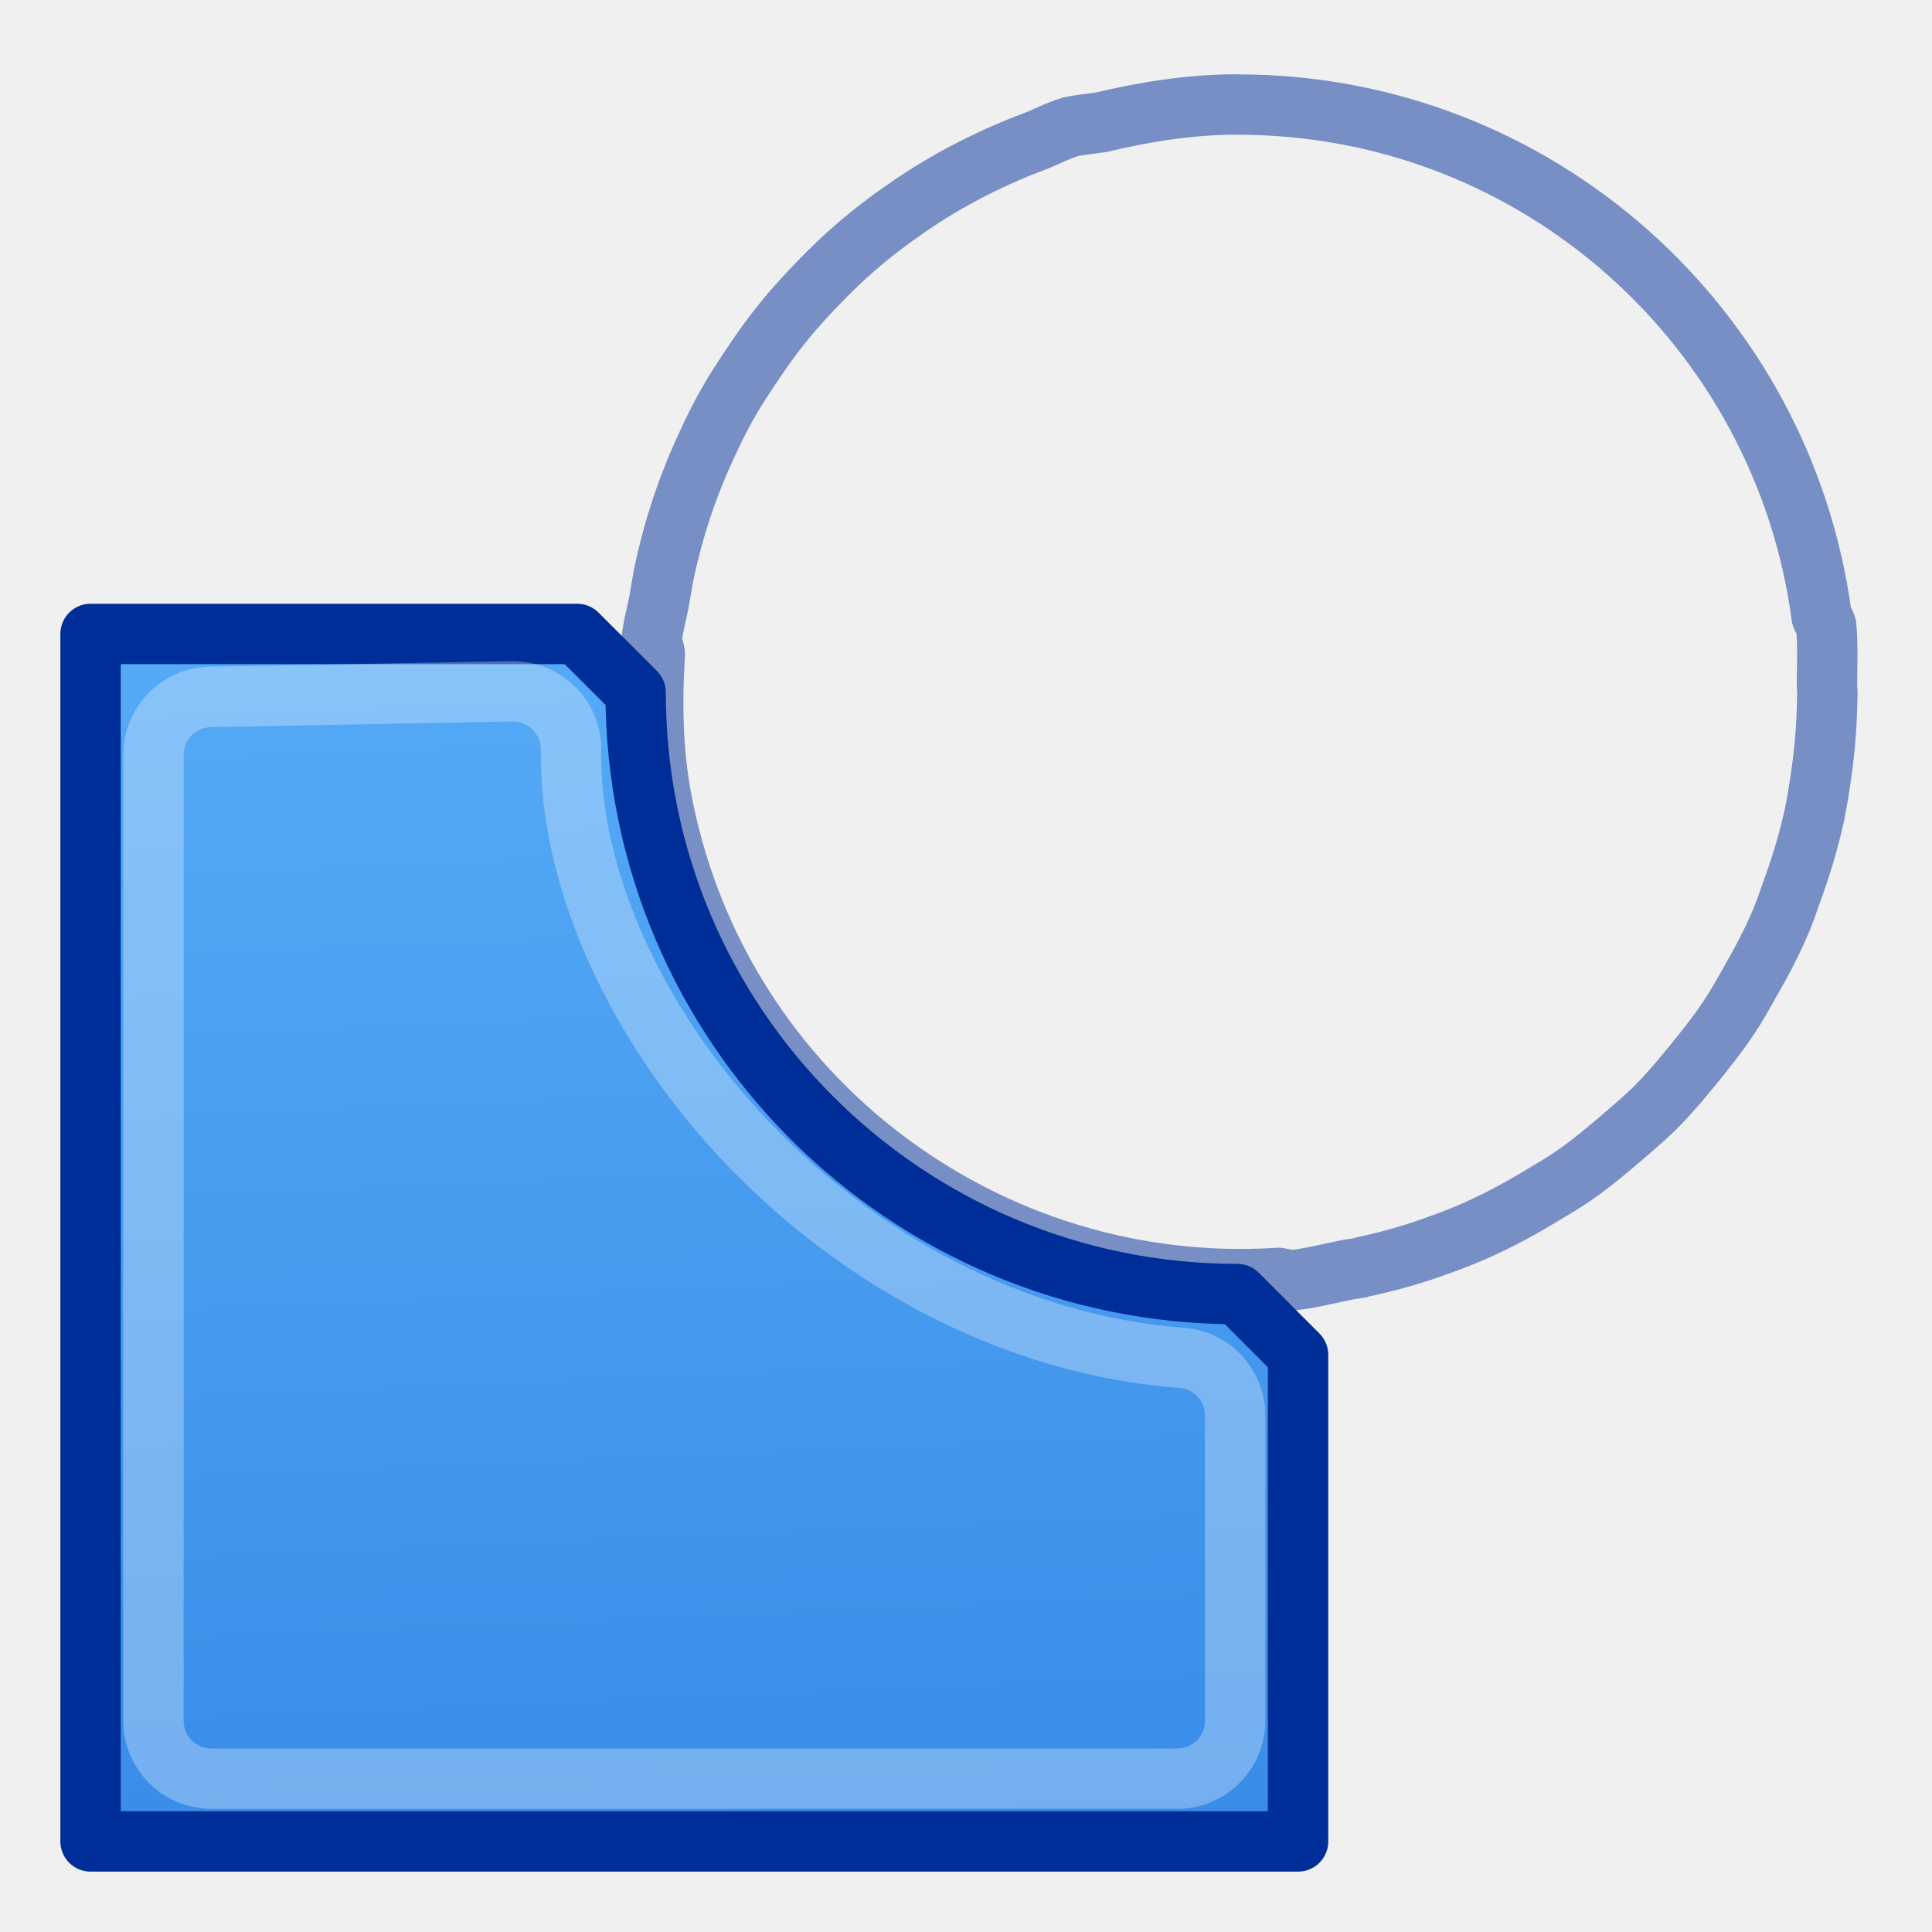
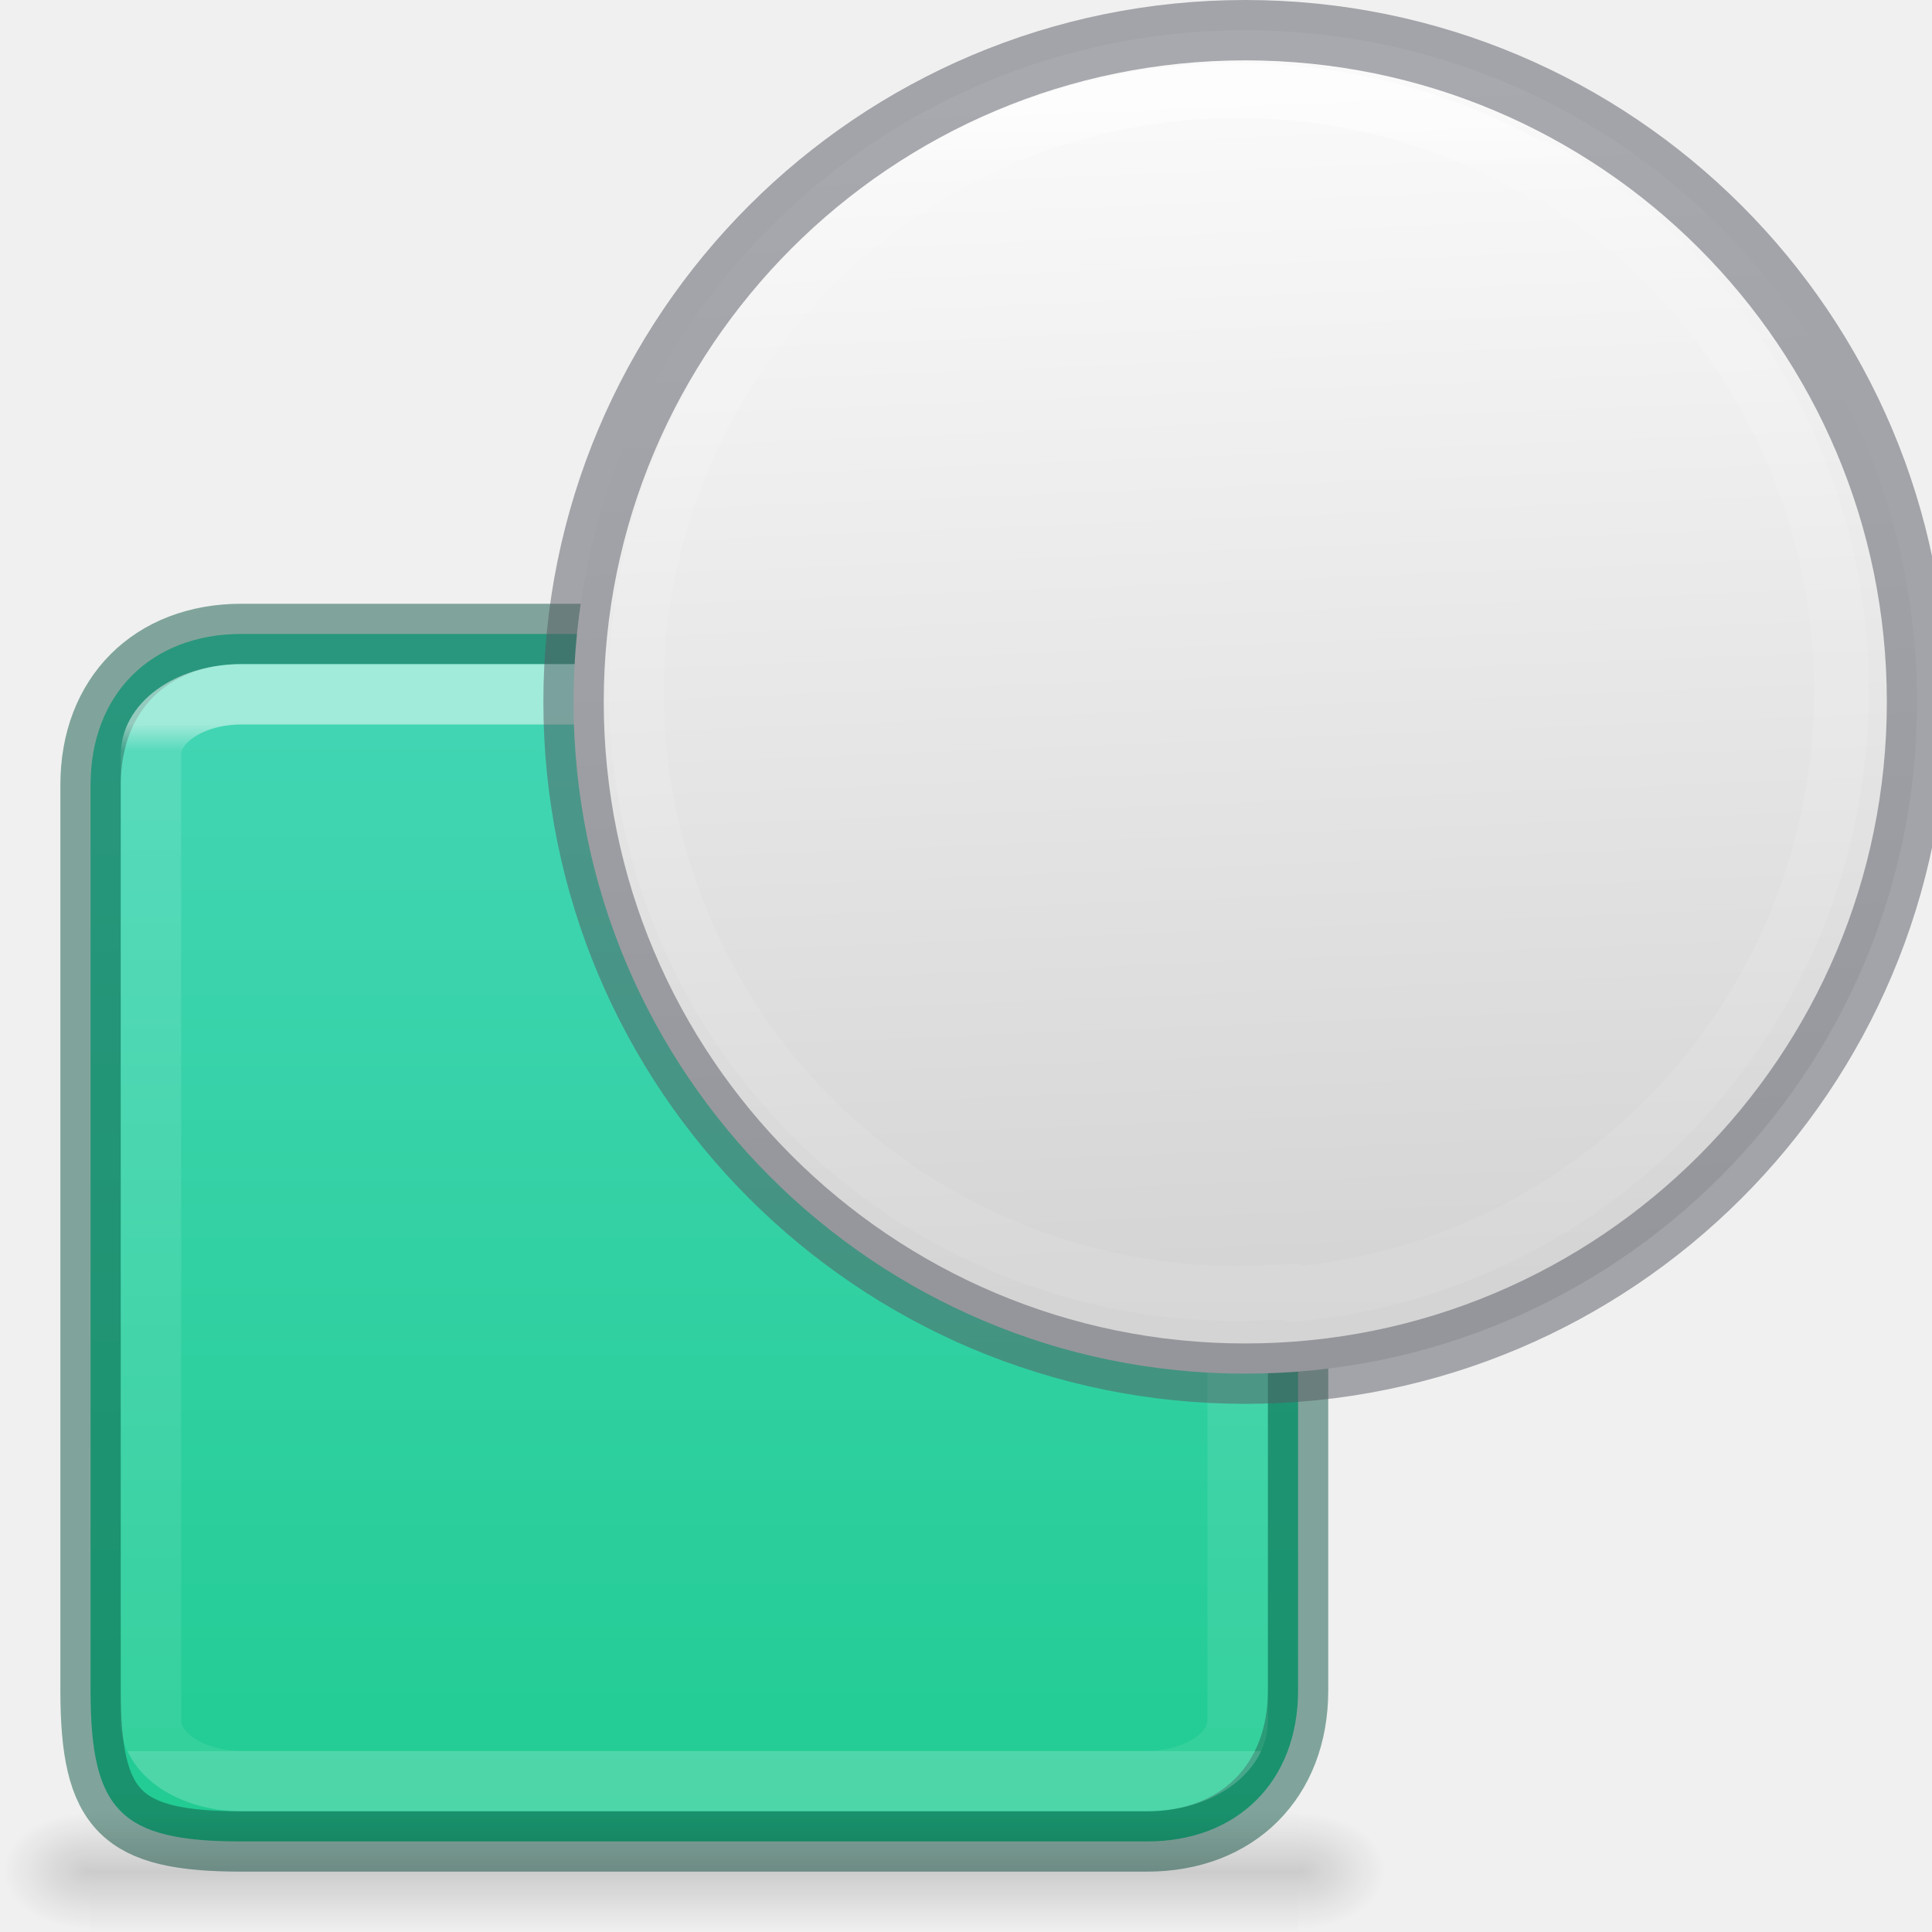
- <svg xmlns="http://www.w3.org/2000/svg" height="32" width="32">
-   <linearGradient id="a" gradientUnits="userSpaceOnUse" x1="6.78" x2="7.458" y1=".136" y2="16.407">
-     <stop offset="0" stop-color="#64baff" />
-     <stop offset="1" stop-color="#3689e6" />
+ <svg xmlns="http://www.w3.org/2000/svg" xmlns:xlink="http://www.w3.org/1999/xlink" height="32" width="32">
+   <linearGradient id="a" gradientTransform="matrix(.02485212 0 0 .0082353 -37.83818 20.17633)" gradientUnits="userSpaceOnUse" x1="302.857" x2="302.857" y1="366.648" y2="609.505">
+     <stop offset="0" stop-opacity="0" />
+     <stop offset=".5" />
+     <stop offset="1" stop-opacity="0" />
  </linearGradient>
-   <g stroke-linejoin="round" stroke-miterlimit="0" stroke-width=".5" transform="matrix(2 0 0 2 .5 -.5)">
-     <path d="m10.002 1.115c-.39 0-.765.06-1.13.147-.084.013-.166.02-.252.037-.113.033-.214.09-.323.13-.07.026-.136.053-.203.082-.2.087-.394.185-.58.297-.08.047-.156.097-.233.15-.157.107-.307.22-.45.345-.093.08-.18.164-.265.25-.113.116-.222.232-.323.357-.097.118-.185.242-.27.37-.07.104-.138.208-.2.318-.093.165-.173.337-.248.513-.034.084-.068.167-.098.253-.075.21-.133.422-.18.642l-.034.196c-.02.118-.055.23-.066.35.007.04.02.074.026.113-.026.42-.02.846.07 1.278.493 2.418 2.7 4.046 5.094 3.89l.11.02c.16-.016.31-.058.466-.088.03-.006.06-.008.092-.014.015-.003.03-.01.045-.012.213-.046.42-.105.622-.18.095-.033.187-.07.28-.11.207-.09.402-.197.594-.314.08-.048.158-.094.234-.146.15-.104.288-.22.425-.338.094-.082.19-.162.277-.252.106-.107.2-.222.297-.34.097-.12.194-.24.28-.37.066-.096.122-.197.18-.3.094-.163.182-.328.256-.502.035-.082.064-.168.094-.253.077-.21.142-.425.19-.647.02-.104.038-.21.053-.317.03-.208.047-.418.05-.632l.002-.04c0-.024-.003-.047-.004-.07 0-.166.01-.33-.007-.497-.01-.026-.025-.048-.037-.075-.316-2.39-2.357-4.24-4.834-4.24z" fill="none" opacity=".5" stroke="#002e99" />
-     <path d="m4.53 5.5h-4.03v10h10v-4.03l-.502-.503c-2.752 0-4.984-2.23-4.984-4.983z" fill="url(#a)" stroke="#002e99" />
-     <path d="m3.99 5.975-2.5.047a.479.479 0 0 0 -.469.479v8a.479.479 0 0 0 .479.479h8a.479.479 0 0 0 .479-.479v-2.527a.479.479 0 0 0 -.443-.479c-1.391-.104-2.676-.814-3.602-1.787-.926-.973-1.472-2.199-1.455-3.246a.479.479 0 0 0 -.488-.486z" fill="none" opacity=".3" stroke="#fff" stroke-linecap="square" />
+   <linearGradient id="b">
+     <stop offset="0" />
+     <stop offset="1" stop-opacity="0" />
+   </linearGradient>
+   <radialGradient id="c" cx="605.714" cy="486.648" gradientTransform="matrix(-.01204859 0 0 .0082353 -27.59473 20.17634)" gradientUnits="userSpaceOnUse" r="117.143" xlink:href="#b" />
+   <radialGradient id="d" cx="605.714" cy="486.648" gradientTransform="matrix(.01204859 0 0 .0082353 -22.11714 20.17645)" gradientUnits="userSpaceOnUse" r="117.143" xlink:href="#b" />
+   <linearGradient id="e" gradientUnits="userSpaceOnUse" x1="10" x2="10" y1="11" y2="30">
+     <stop offset="0" stop-color="#43d6b5" />
+     <stop offset="1" stop-color="#22cc93" />
+   </linearGradient>
+   <linearGradient id="f" gradientUnits="userSpaceOnUse" x1="3.75" x2="3.75" y1="22.25" y2="30.75">
+     <stop offset="0" stop-color="#fff" />
+     <stop offset=".026" stop-color="#fff" stop-opacity=".235" />
+     <stop offset="1" stop-color="#fff" stop-opacity=".157" />
+     <stop offset="1" stop-color="#fff" stop-opacity=".392" />
+   </linearGradient>
+   <linearGradient id="g" gradientUnits="userSpaceOnUse" x1="10.75" x2="10.75" y1="17.25" y2="27.25">
+     <stop offset="0" stop-color="#fff" />
+     <stop offset=".044" stop-color="#fff" stop-opacity=".235" />
+     <stop offset="1" stop-color="#fff" stop-opacity=".157" />
+     <stop offset="1" stop-color="#fff" stop-opacity=".392" />
+   </linearGradient>
+   <linearGradient id="h" gradientTransform="matrix(.4857154 0 0 .4562967 -34.78968 -5.734851)" gradientUnits="userSpaceOnUse" x1="92.216" x2="93.151" y1="49.826" y2="71.611">
+     <stop offset="0" stop-color="#fafafa" />
+     <stop offset="1" stop-color="#d4d4d4" />
+   </linearGradient>
+   <g stroke-linejoin="round" stroke-miterlimit="0" stroke-width=".5" transform="matrix(2 0 0 2 .5 -32.5)">
+     <path d="m4 10.5c-1.5 0-2.5 1-2.5 2.5v15c0 2 .5 2.5 2.5 2.5h15c1.5 0 2.5-1 2.5-2.5v-15c0-2-.5-2.5-2.5-2.5z" fill="url(#e)" transform="matrix(.5 0 0 .5 -.25 16.25)" />
+     <path d="m4 10.5c-1.5 0-2.5 1-2.5 2.5v15c0 2 .5 2.5 2.5 2.5h15c1.5 0 2.5-1 2.5-2.5v-15c0-2-.5-2.5-2.5-2.5z" fill="none" opacity=".5" stroke="#105845" stroke-miterlimit="0" stroke-width="1" transform="matrix(.5 0 0 .5 -.25 16.25)" />
+     <g transform="matrix(.5 0 0 .5 17.92797 19.65207)">
+       <path d="m-34.856 23.196h20v2h-20z" fill="url(#a)" opacity=".15" />
+       <path d="m-34.856 23.196v2c-.62.004-1.5-.448-1.5-1 0-.552.692-1 1.5-1z" fill="url(#c)" opacity=".15" />
+       <path d="m-14.856 23.196v2c.62.004 1.5-.448 1.5-1 0-.552-.692-1-1.5-1z" fill="url(#d)" opacity=".15" />
+     </g>
+     <rect fill="none" height="9" opacity=".5" rx=".75" ry=".5" stroke="url(#f)" stroke-miterlimit="0" stroke-width=".5" width="9" x="1" y="22" />
+     <circle cx="10.063" cy="22.063" fill="url(#h)" r="5.563" />
+     <g fill="none" stroke-miterlimit="0">
+       <circle cx="10.063" cy="22.063" opacity=".5" r="5.563" stroke="#555761" stroke-width=".5" />
+       <path d="m10.001 17c-2.163 0-3.997 1.379-4.691 3.303l-.007-.004c-.026.074-.045.149-.067.223-.015.049-.031.098-.044.147-.022.082-.041.164-.059.246-.018.08-.035.159-.049.241-.01.059-.016.117-.024.176-.009.071-.023.14-.029.212h.007c-.175 2.038.915 4.058 2.88 4.963.823.379 1.696.511 2.538.434v.028c1.986-.18 3.634-1.521 4.264-3.338.006-.016.011-.033.017-.049.038-.112.071-.225.101-.341.016-.06.031-.121.044-.181.015-.071.029-.142.042-.214.02-.11.035-.221.047-.331.002-.021.005-.042.007-.063.185-1.913-.75-3.817-2.478-4.811l-.012.026c-.733-.422-1.581-.667-2.488-.667z" opacity=".5" stroke="url(#g)" stroke-width=".454" />
+     </g>
  </g>
</svg>
